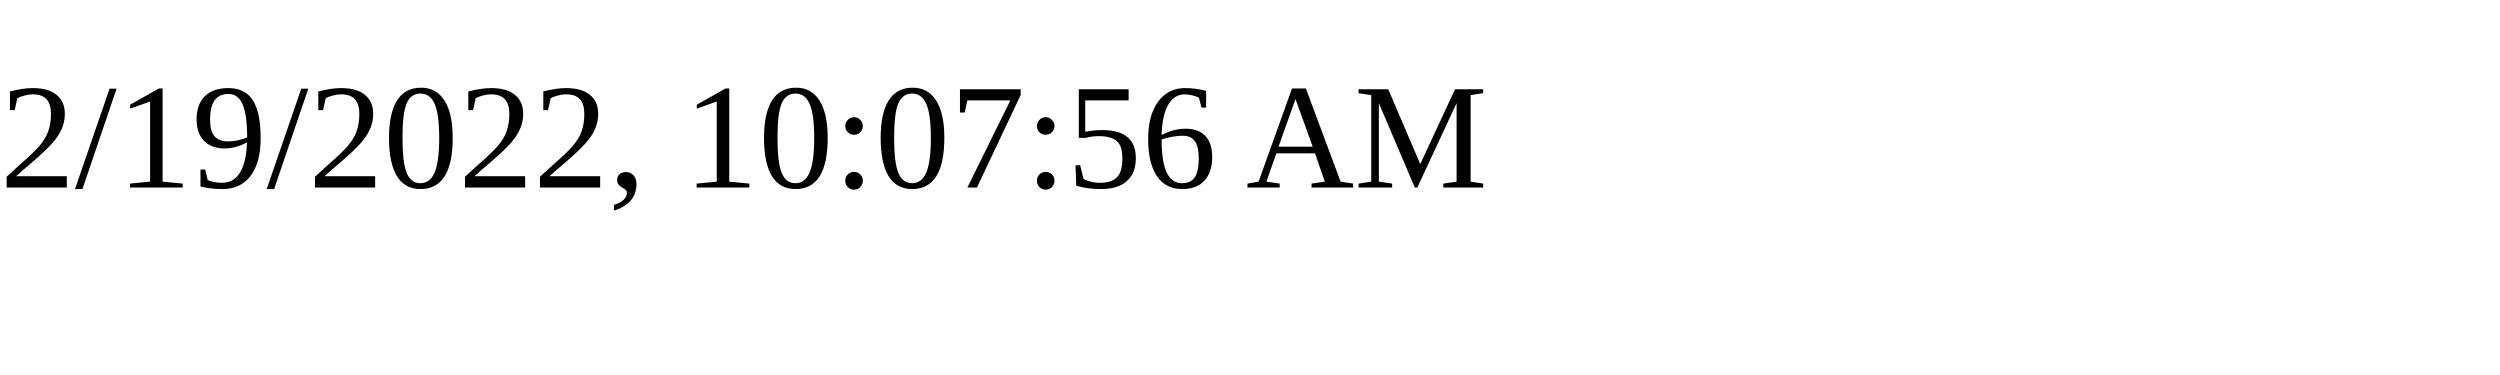
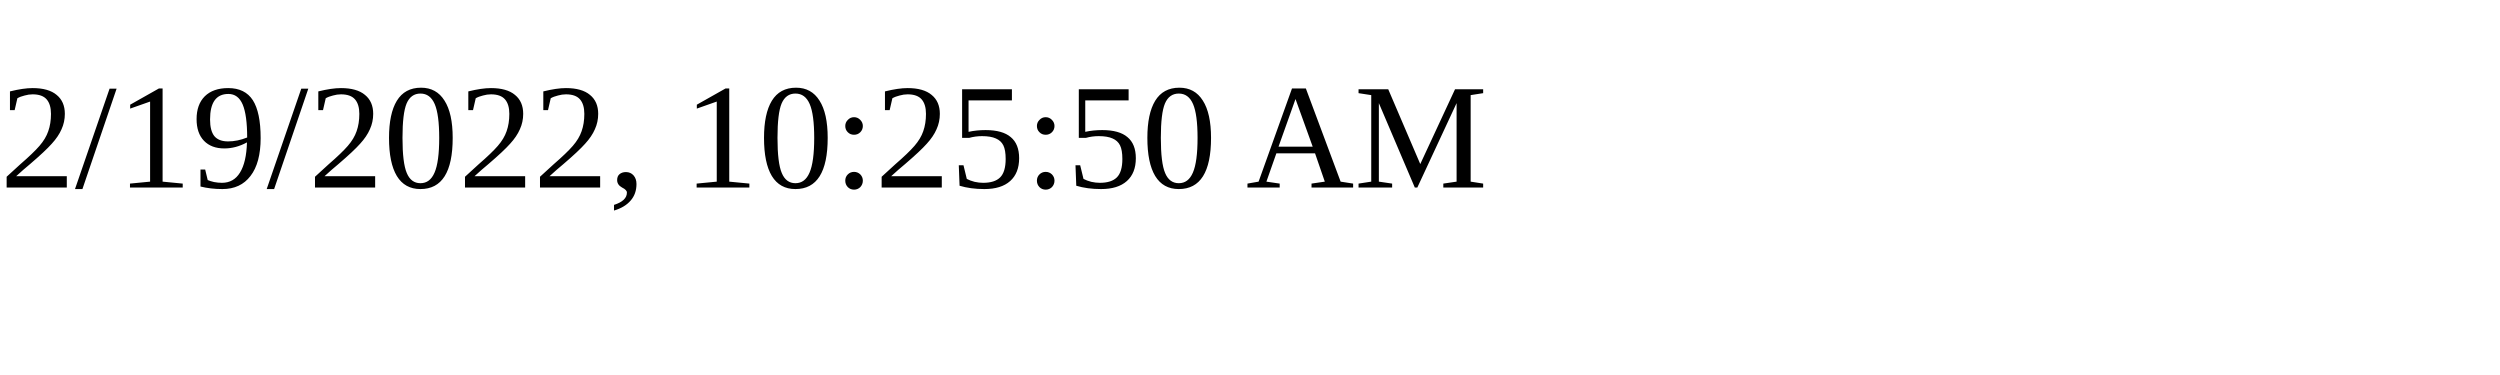
<svg xmlns="http://www.w3.org/2000/svg" height="30" width="200">
-   <text x="0" y="15">2/19/2022, 10:07:56 AM</text>
+   <text x="0" y="15">2/19/2022, 10:25:50 AM</text>
</svg>
